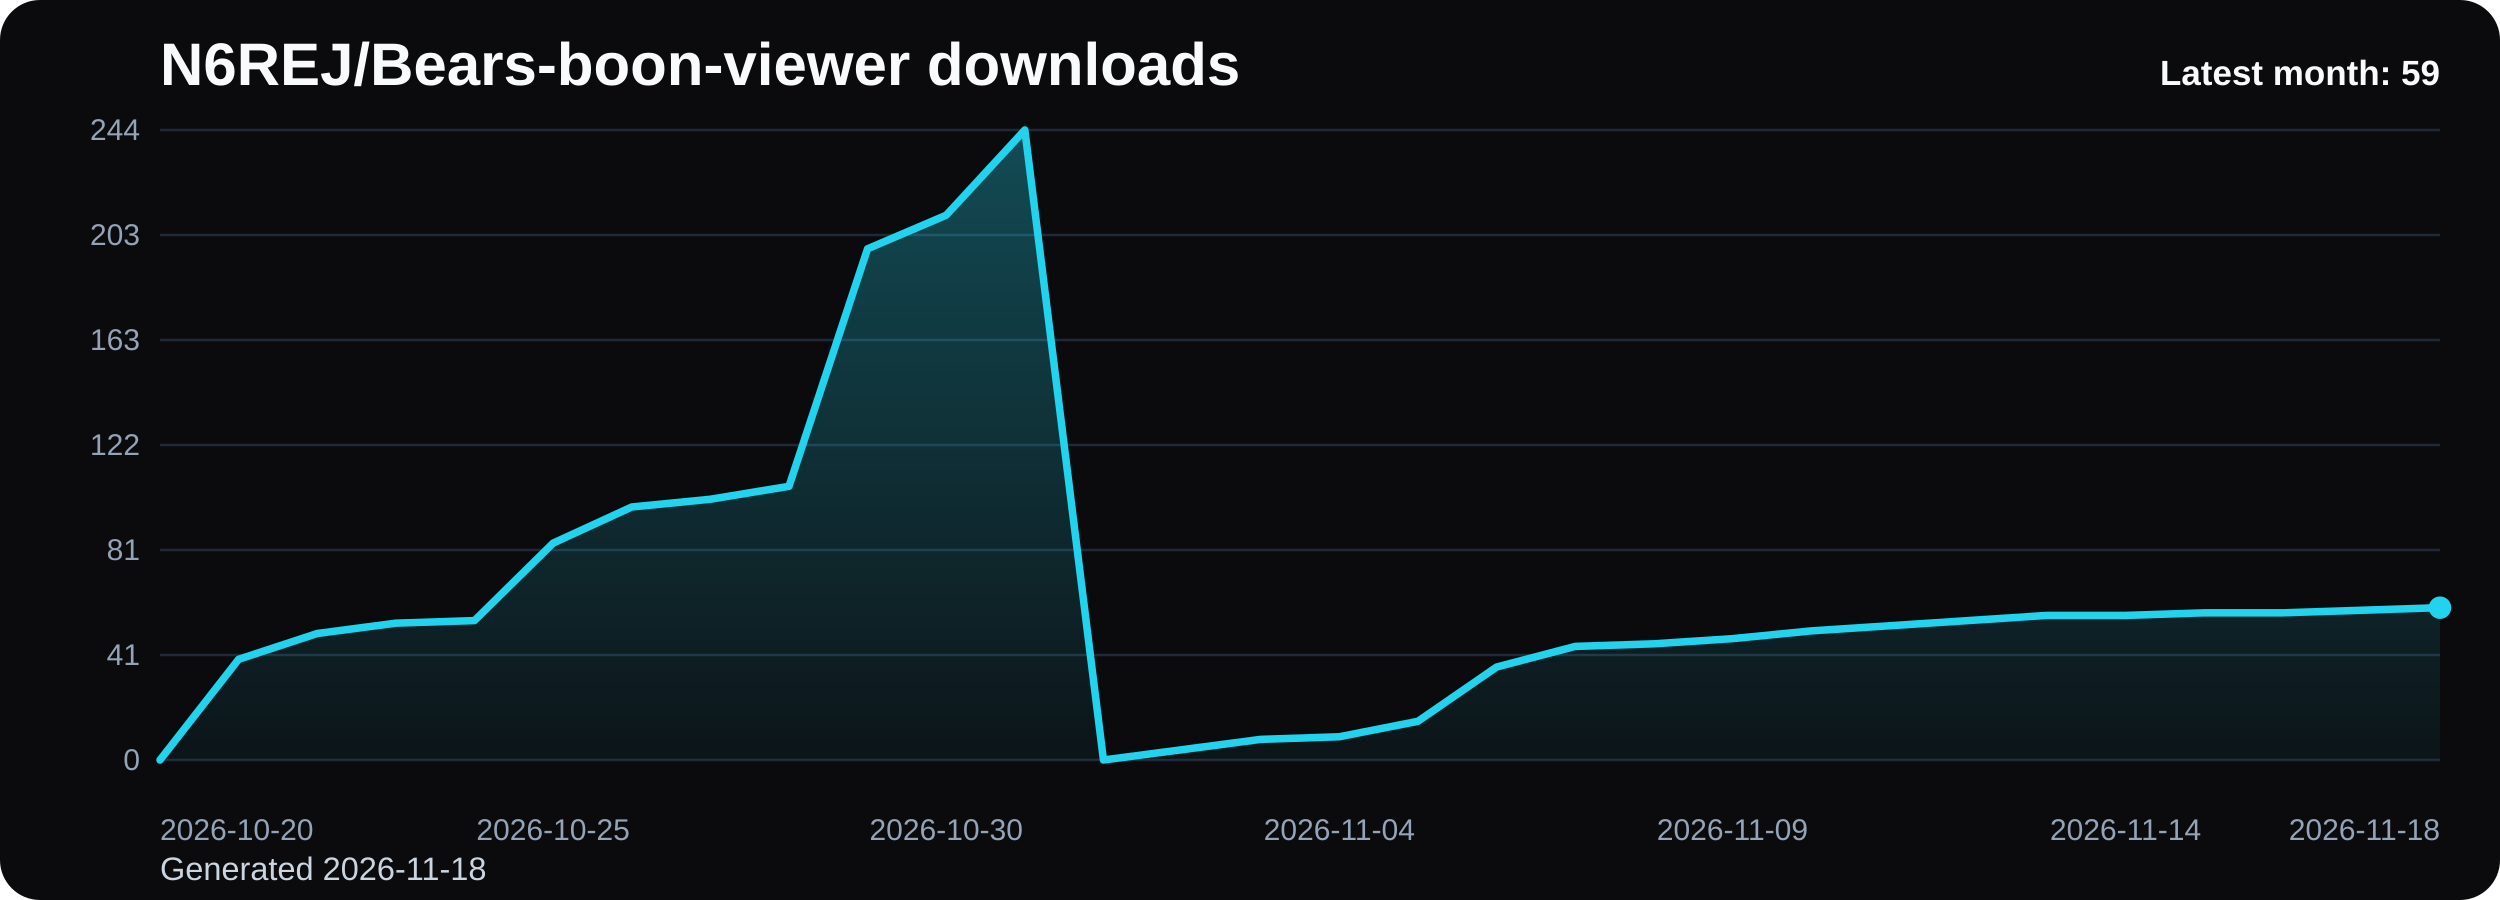
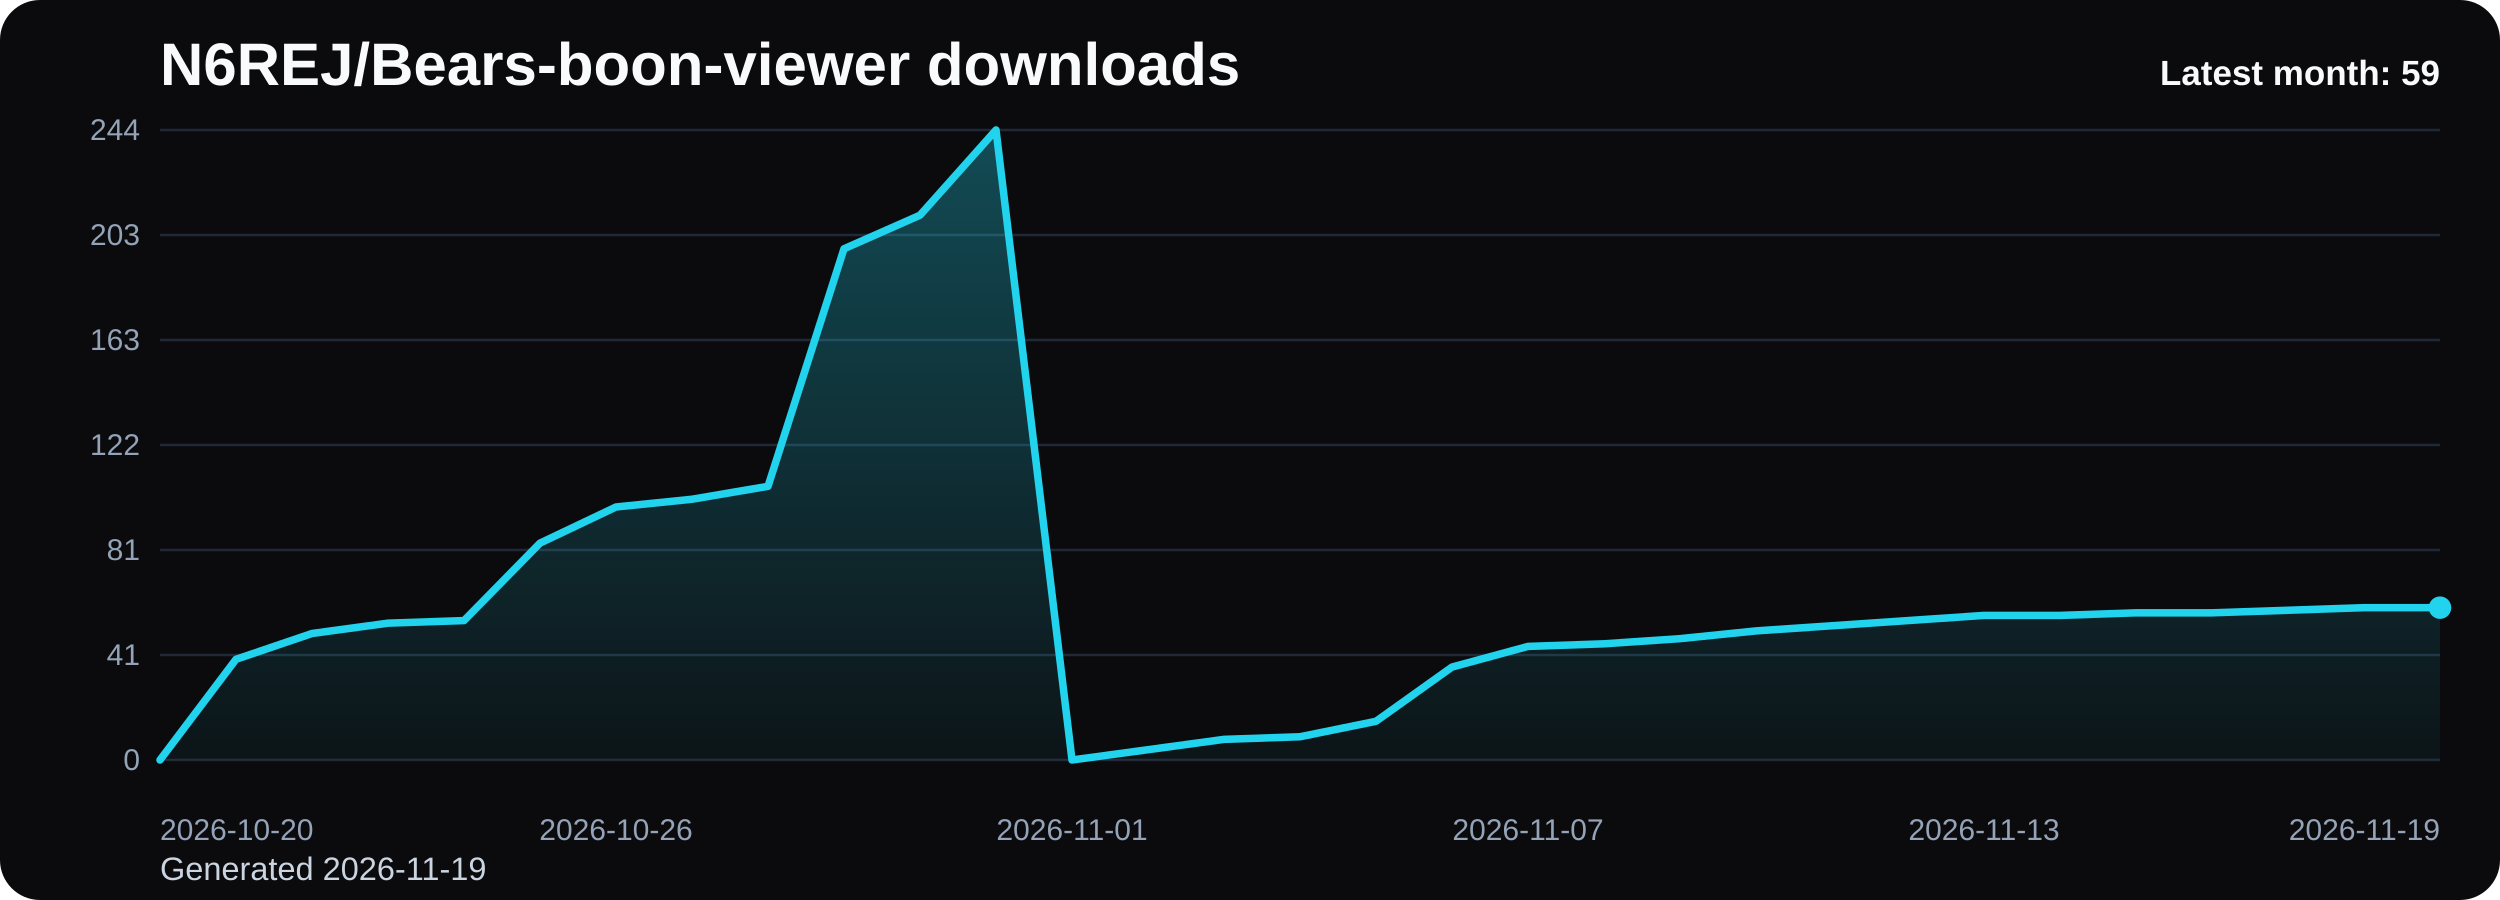
<svg xmlns="http://www.w3.org/2000/svg" viewBox="0 0 1000 360" role="img" aria-label="N6REJ/Bears-boon-viewer downloads chart">
  <defs>
    <linearGradient id="fill-monthly-black" x1="0" y1="0" x2="0" y2="1">
      <stop offset="0%" stop-color="#22d3ee" stop-opacity="0.32" />
      <stop offset="100%" stop-color="#22d3ee" stop-opacity="0.05" />
    </linearGradient>
    <style>
      .bg { fill: #0b0b0d; }
      .title { font: 700 24px Arial, sans-serif; fill: #f8fafc; }
      .sub { font: 400 13px Arial, sans-serif; fill: #cbd5e1; }
      .grid { stroke: #1f2937; stroke-width: 1; }
      .axis { font: 400 12px Arial, sans-serif; fill: #94a3b8; }
      .line { fill: none; stroke: #22d3ee; stroke-width: 3; stroke-linecap: round; stroke-linejoin: round; }
      .dot { fill: #22d3ee; }
      .value { font: 600 11px Arial, sans-serif; fill: #cbd5e1; }
      .latest { font: 700 14px Arial, sans-serif; fill: #f8fafc; }
    </style>
  </defs>
  <rect class="bg" x="0" y="0" width="1000" height="360" rx="16" />
  <text class="title" x="64" y="34">N6REJ/Bears-boon-viewer downloads</text>
-   <text class="sub" x="64" y="352">Generated 2026-11-18</text>
+   <text class="sub" x="64" y="352">Generated 2026-11-19</text>
  <line x1="64" y1="52.00" x2="976" y2="52.00" class="grid" />
  <text x="56" y="56.00" text-anchor="end" class="axis">244</text>
  <line x1="64" y1="94.00" x2="976" y2="94.00" class="grid" />
  <text x="56" y="98.00" text-anchor="end" class="axis">203</text>
  <line x1="64" y1="136.00" x2="976" y2="136.00" class="grid" />
  <text x="56" y="140.00" text-anchor="end" class="axis">163</text>
  <line x1="64" y1="178.00" x2="976" y2="178.00" class="grid" />
  <text x="56" y="182.00" text-anchor="end" class="axis">122</text>
  <line x1="64" y1="220.00" x2="976" y2="220.00" class="grid" />
  <text x="56" y="224.00" text-anchor="end" class="axis">81</text>
  <line x1="64" y1="262.00" x2="976" y2="262.00" class="grid" />
  <text x="56" y="266.00" text-anchor="end" class="axis">41</text>
  <line x1="64" y1="304.00" x2="976" y2="304.00" class="grid" />
  <text x="56" y="308.00" text-anchor="end" class="axis">0</text>
-   <path d="M 64.00 304 L 64.00 304.00 L 95.45 263.72 L 126.90 253.39 L 158.34 249.26 L 189.79 248.23 L 221.24 217.25 L 252.69 202.79 L 284.14 199.69 L 315.59 194.52 L 347.03 99.51 L 378.48 86.08 L 409.93 52.00 L 441.38 304.00 L 472.83 299.87 L 504.28 295.74 L 535.72 294.70 L 567.17 288.51 L 598.62 266.82 L 630.07 258.56 L 661.52 257.52 L 692.97 255.46 L 724.41 252.36 L 755.86 250.30 L 787.31 248.23 L 818.76 246.16 L 850.21 246.16 L 881.66 245.13 L 913.10 245.13 L 944.55 244.10 L 976.00 243.07 L 976.00 304 Z" fill="url(#fill-monthly-black)" />
-   <polyline class="line" points="64.00,304.00 95.45,263.72 126.90,253.39 158.34,249.26 189.79,248.23 221.24,217.25 252.69,202.79 284.14,199.69 315.59,194.52 347.03,99.51 378.48,86.08 409.93,52.00 441.38,304.00 472.83,299.87 504.28,295.74 535.72,294.70 567.17,288.51 598.62,266.82 630.07,258.56 661.52,257.52 692.97,255.46 724.41,252.36 755.86,250.30 787.31,248.23 818.76,246.16 850.21,246.16 881.66,245.13 913.10,245.13 944.55,244.10 976.00,243.07" />
+   <path d="M 64.00 304 L 64.00 304.00 L 94.40 263.72 L 124.80 253.39 L 155.20 249.26 L 185.60 248.23 L 216.00 217.25 L 246.40 202.79 L 276.80 199.69 L 307.20 194.52 L 337.60 99.51 L 368.00 86.08 L 398.40 52.00 L 428.80 304.00 L 459.20 299.87 L 489.60 295.74 L 520.00 294.70 L 550.40 288.51 L 580.80 266.82 L 611.20 258.56 L 641.60 257.52 L 672.00 255.46 L 702.40 252.36 L 732.80 250.30 L 763.20 248.23 L 793.60 246.16 L 824.00 246.16 L 854.40 245.13 L 884.80 245.13 L 915.20 244.10 L 945.60 243.07 L 976.00 243.07 L 976.00 304 Z" fill="url(#fill-monthly-black)" />
+   <polyline class="line" points="64.00,304.00 94.40,263.72 124.80,253.39 155.20,249.26 185.60,248.23 216.00,217.25 246.40,202.79 276.80,199.69 307.20,194.52 337.60,99.51 368.00,86.08 398.40,52.00 428.80,304.00 459.20,299.87 489.60,295.74 520.00,294.70 550.40,288.51 580.80,266.82 611.20,258.56 641.60,257.52 672.00,255.46 702.40,252.36 732.80,250.30 763.20,248.23 793.60,246.16 824.00,246.16 854.40,245.13 884.80,245.13 915.20,244.10 945.60,243.07 976.00,243.07" />
  <circle class="dot" cx="976.00" cy="243.07" r="4.5" />
  <text class="axis" x="64.00" y="336" text-anchor="start">2026-10-20</text>
-   <text class="axis" x="221.24" y="336" text-anchor="middle">2026-10-25</text>
-   <text class="axis" x="378.48" y="336" text-anchor="middle">2026-10-30</text>
-   <text class="axis" x="535.72" y="336" text-anchor="middle">2026-11-04</text>
-   <text class="axis" x="692.97" y="336" text-anchor="middle">2026-11-09</text>
-   <text class="axis" x="850.21" y="336" text-anchor="middle">2026-11-14</text>
-   <text class="axis" x="976.00" y="336" text-anchor="end">2026-11-18</text>
+   <text class="axis" x="246.40" y="336" text-anchor="middle">2026-10-26</text>
+   <text class="axis" x="428.80" y="336" text-anchor="middle">2026-11-01</text>
+   <text class="axis" x="611.20" y="336" text-anchor="middle">2026-11-07</text>
+   <text class="axis" x="793.60" y="336" text-anchor="middle">2026-11-13</text>
+   <text class="axis" x="976.00" y="336" text-anchor="end">2026-11-19</text>
  <text class="latest" x="976" y="34" text-anchor="end">Latest month: 59</text>
</svg>
